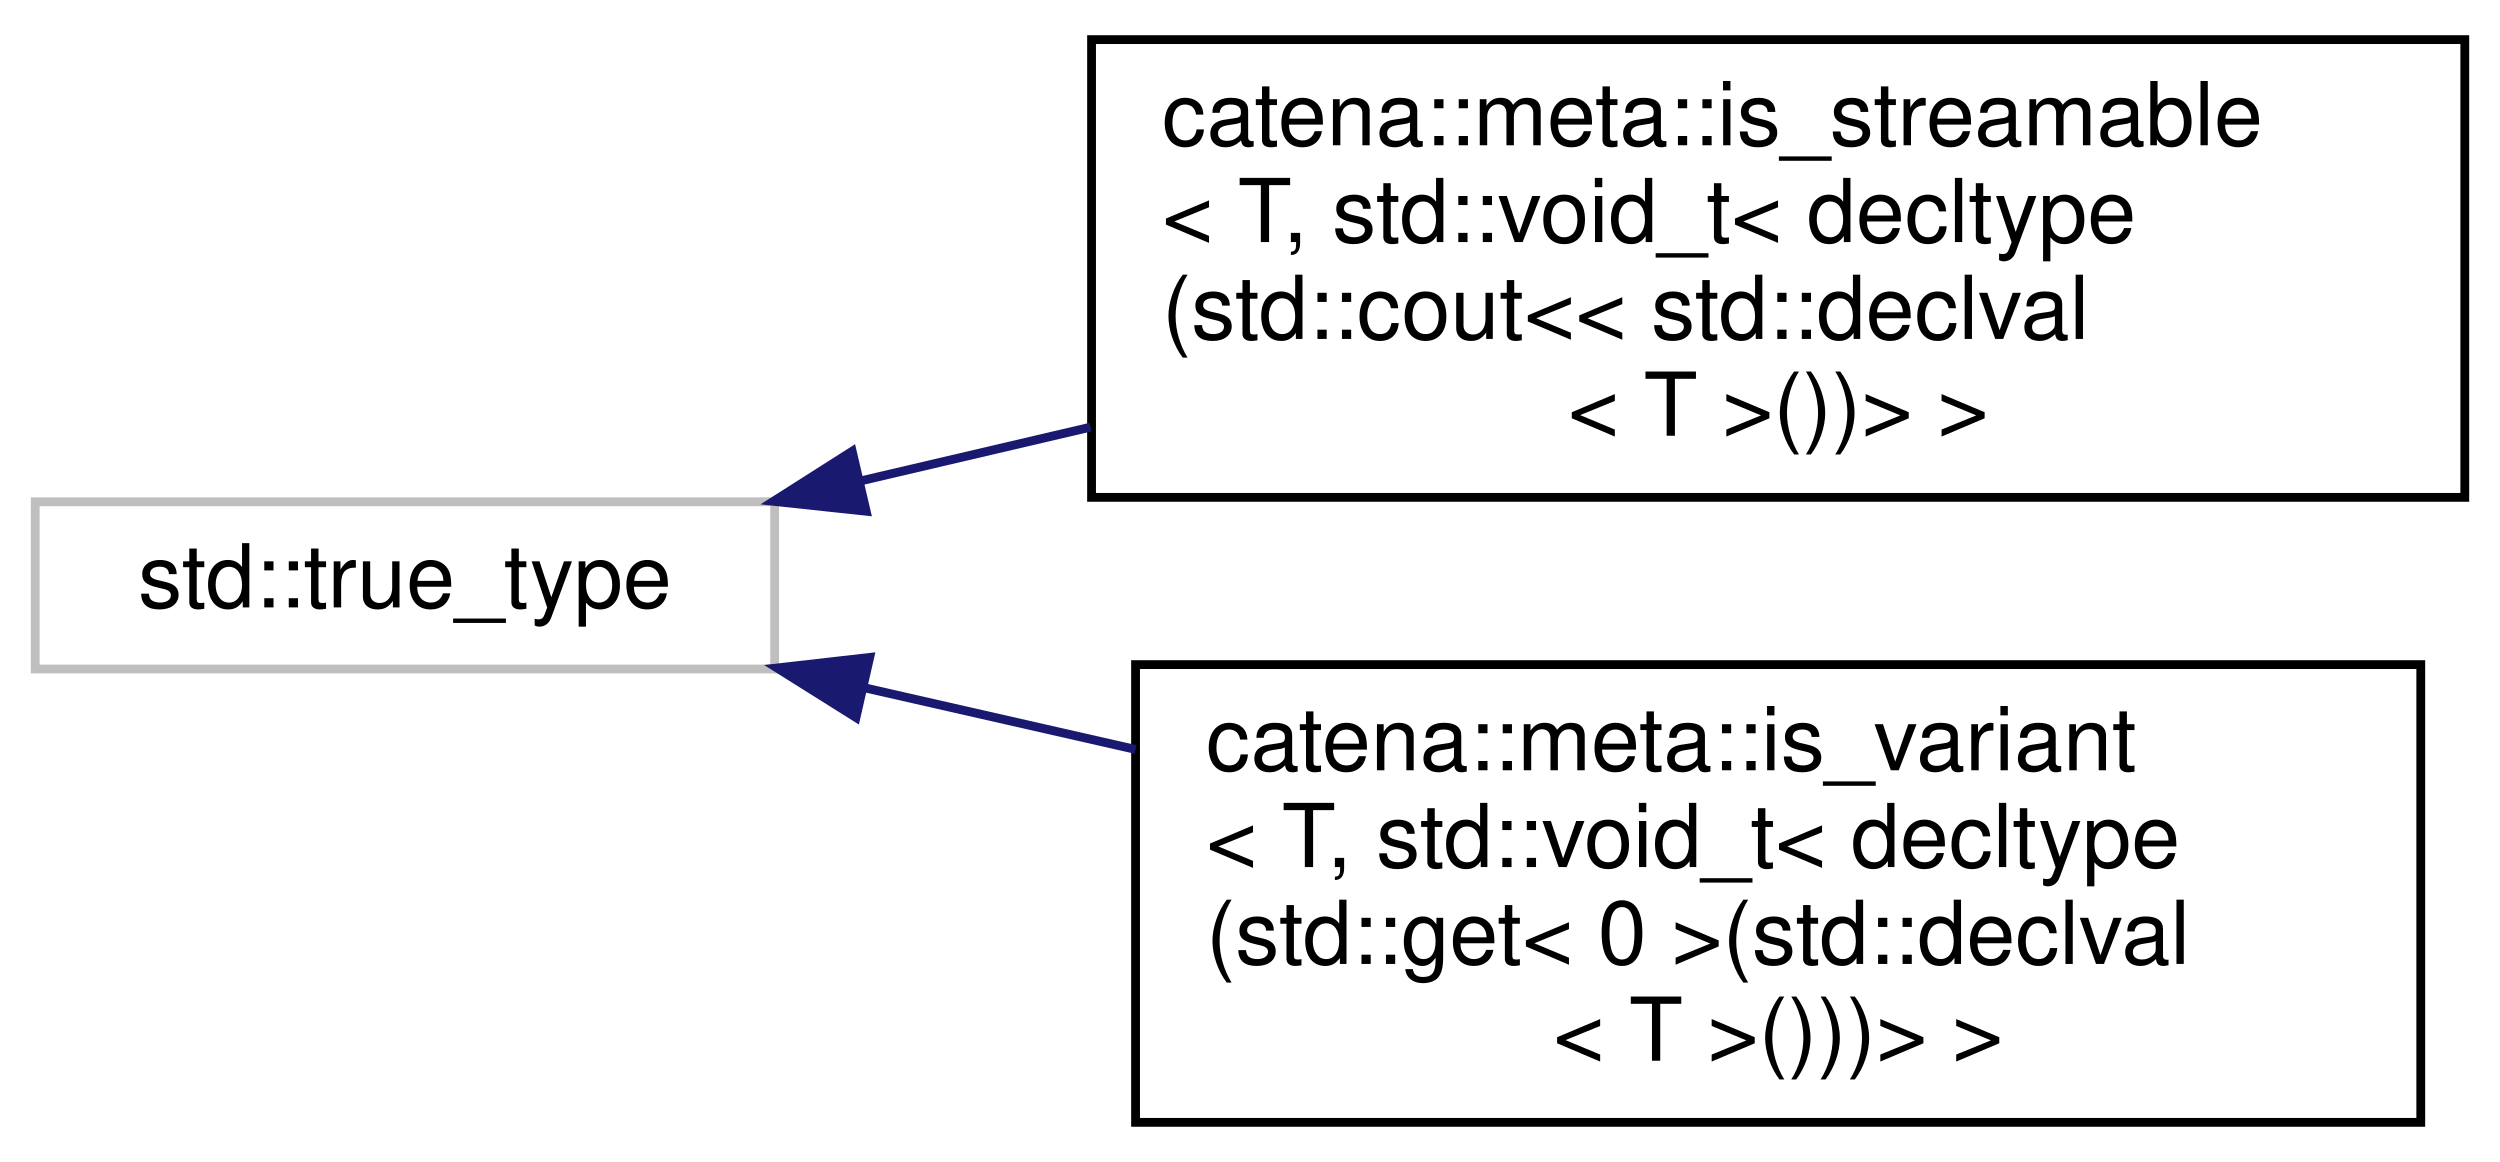
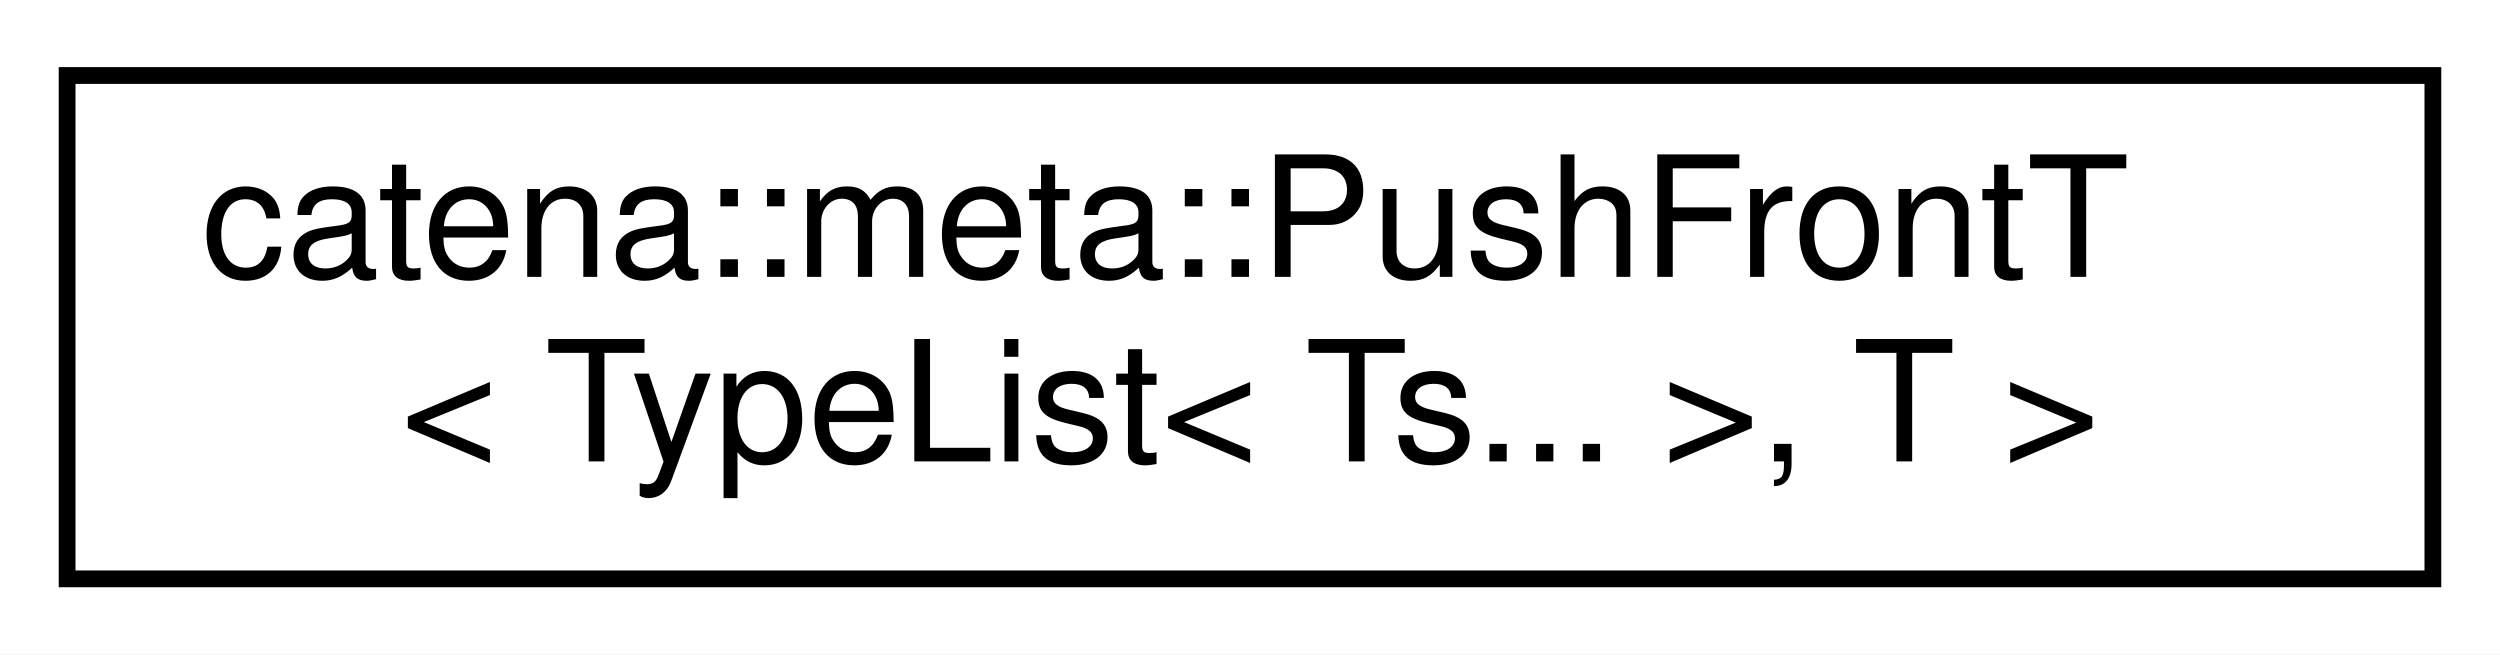
- <svg xmlns="http://www.w3.org/2000/svg" xmlns:xlink="http://www.w3.org/1999/xlink" width="284pt" height="132pt" viewBox="0.00 0.00 284.00 132.00">
-   <g id="graph0" class="graph" transform="scale(1 1) rotate(0) translate(4 128)">
-     <polygon fill="white" stroke="transparent" points="-4,4 -4,-128 280,-128 280,4 -4,4" />
+ <svg xmlns="http://www.w3.org/2000/svg" xmlns:xlink="http://www.w3.org/1999/xlink" width="149pt" height="39pt" viewBox="0.00 0.00 149.00 39.00">
+   <g id="graph0" class="graph" transform="scale(1 1) rotate(0) translate(4 35)">
+     <polygon fill="white" stroke="transparent" points="-4,4 -4,-35 145,-35 145,4 -4,4" />
    <g id="node1" class="node">
      <g id="a_node1">
-         <a xlink:title=" ">
-           <polygon fill="white" stroke="#bfbfbf" points="0,-52 0,-71 84,-71 84,-52 0,-52" />
-           <text text-anchor="middle" x="42" y="-59" font-family="Helvetica,sans-Serif" font-size="10.00">std::true_type</text>
+         <a xlink:href="classcatena_1_1meta_1_1PushFrontT_3_01TypeList_3_01Ts_8_8_8_01_4_00_01T_01_4.html" target="_top" xlink:title="push a type onto the front of a type list">
+           <polygon fill="white" stroke="black" points="0,-0.5 0,-30.5 141,-30.5 141,-0.5 0,-0.5" />
+           <text text-anchor="start" x="8" y="-18.5" font-family="Helvetica,sans-Serif" font-size="10.00">catena::meta::PushFrontT</text>
+           <text text-anchor="middle" x="70.5" y="-7.5" font-family="Helvetica,sans-Serif" font-size="10.00">&lt; TypeList&lt; Ts... &gt;, T &gt;</text>
        </a>
      </g>
    </g>
-     <g id="node2" class="node">
-       <g id="a_node2">
-         <a xlink:href="structcatena_1_1meta_1_1is__streamable_3_01T_00_01std_1_1void__t_3_01decltype_07std_1_1cout_3_3_f018ad5e508e96c26725f0228af2f889.html" target="_top" xlink:title="type trait to determine if a type is streamable types with operator std::cout &lt;&lt; defined are streamab...">
-           <polygon fill="white" stroke="black" points="120,-71.5 120,-123.5 276,-123.5 276,-71.5 120,-71.5" />
-           <text text-anchor="start" x="128" y="-111.5" font-family="Helvetica,sans-Serif" font-size="10.00">catena::meta::is_streamable</text>
-           <text text-anchor="start" x="128" y="-100.5" font-family="Helvetica,sans-Serif" font-size="10.00">&lt; T, std::void_t&lt; decltype</text>
-           <text text-anchor="start" x="128" y="-89.5" font-family="Helvetica,sans-Serif" font-size="10.00">(std::cout&lt;&lt; std::declval</text>
-           <text text-anchor="middle" x="198" y="-78.5" font-family="Helvetica,sans-Serif" font-size="10.00">&lt; T &gt;())&gt; &gt;</text>
-         </a>
-       </g>
-     </g>
-     <g id="edge1" class="edge">
-       <path fill="none" stroke="midnightblue" d="M93.82,-73.38C102.2,-75.34 111.04,-77.41 119.89,-79.48" />
-       <polygon fill="midnightblue" stroke="midnightblue" points="94.4,-69.92 83.86,-71.05 92.81,-76.74 94.4,-69.92" />
-     </g>
-     <g id="node3" class="node">
-       <g id="a_node3">
-         <a xlink:href="structcatena_1_1meta_1_1is__variant_3_01T_00_01std_1_1void__t_3_01decltype_07std_1_1get_3_010_01ebdd46a9af85028d423a39579c8d1c53.html" target="_top" xlink:title="type trait to determine if a type is a std::variant those with std::get&lt;0&gt; defined are std::variants">
-           <polygon fill="white" stroke="black" points="125,-0.5 125,-52.5 271,-52.5 271,-0.5 125,-0.5" />
-           <text text-anchor="start" x="133" y="-40.5" font-family="Helvetica,sans-Serif" font-size="10.00">catena::meta::is_variant</text>
-           <text text-anchor="start" x="133" y="-29.5" font-family="Helvetica,sans-Serif" font-size="10.00">&lt; T, std::void_t&lt; decltype</text>
-           <text text-anchor="start" x="133" y="-18.5" font-family="Helvetica,sans-Serif" font-size="10.00">(std::get&lt; 0 &gt;(std::declval</text>
-           <text text-anchor="middle" x="198" y="-7.5" font-family="Helvetica,sans-Serif" font-size="10.00">&lt; T &gt;()))&gt; &gt;</text>
-         </a>
-       </g>
-     </g>
-     <g id="edge2" class="edge">
-       <path fill="none" stroke="midnightblue" d="M94.28,-49.85C104.14,-47.61 114.63,-45.22 125,-42.86" />
-       <polygon fill="midnightblue" stroke="midnightblue" points="93.24,-46.49 84.27,-52.12 94.8,-53.32 93.24,-46.49" />
-     </g>
  </g>
</svg>
